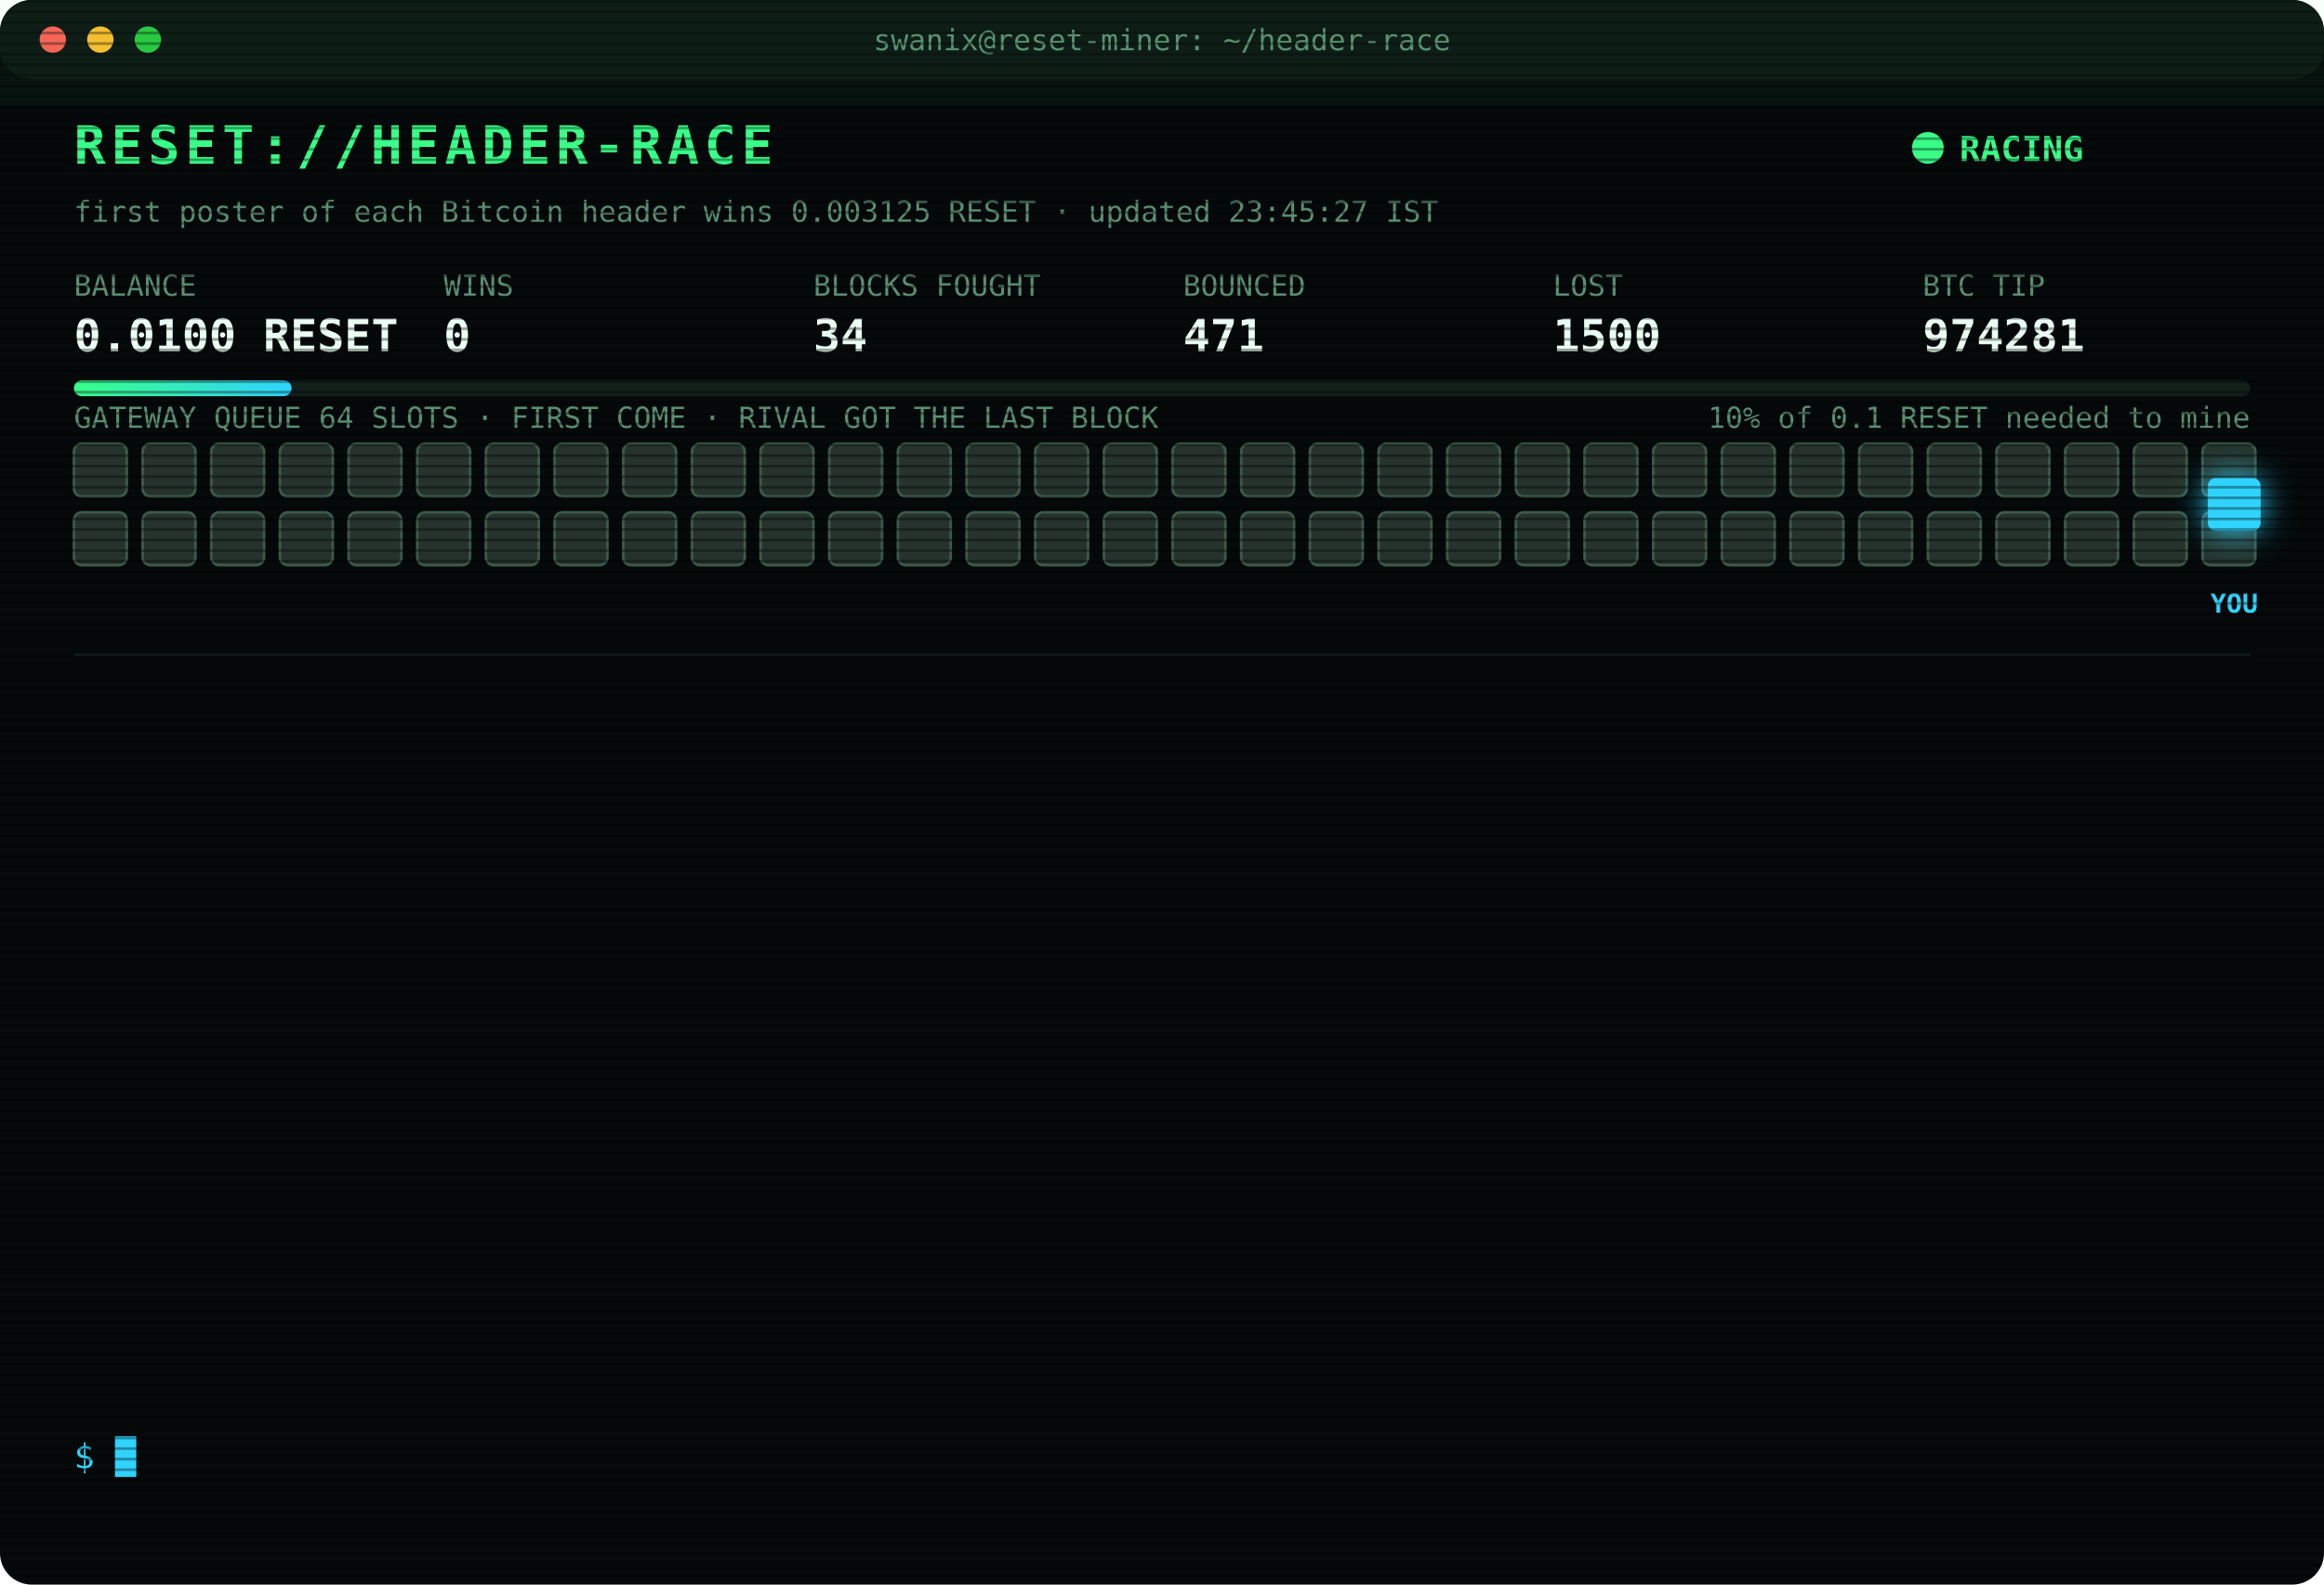
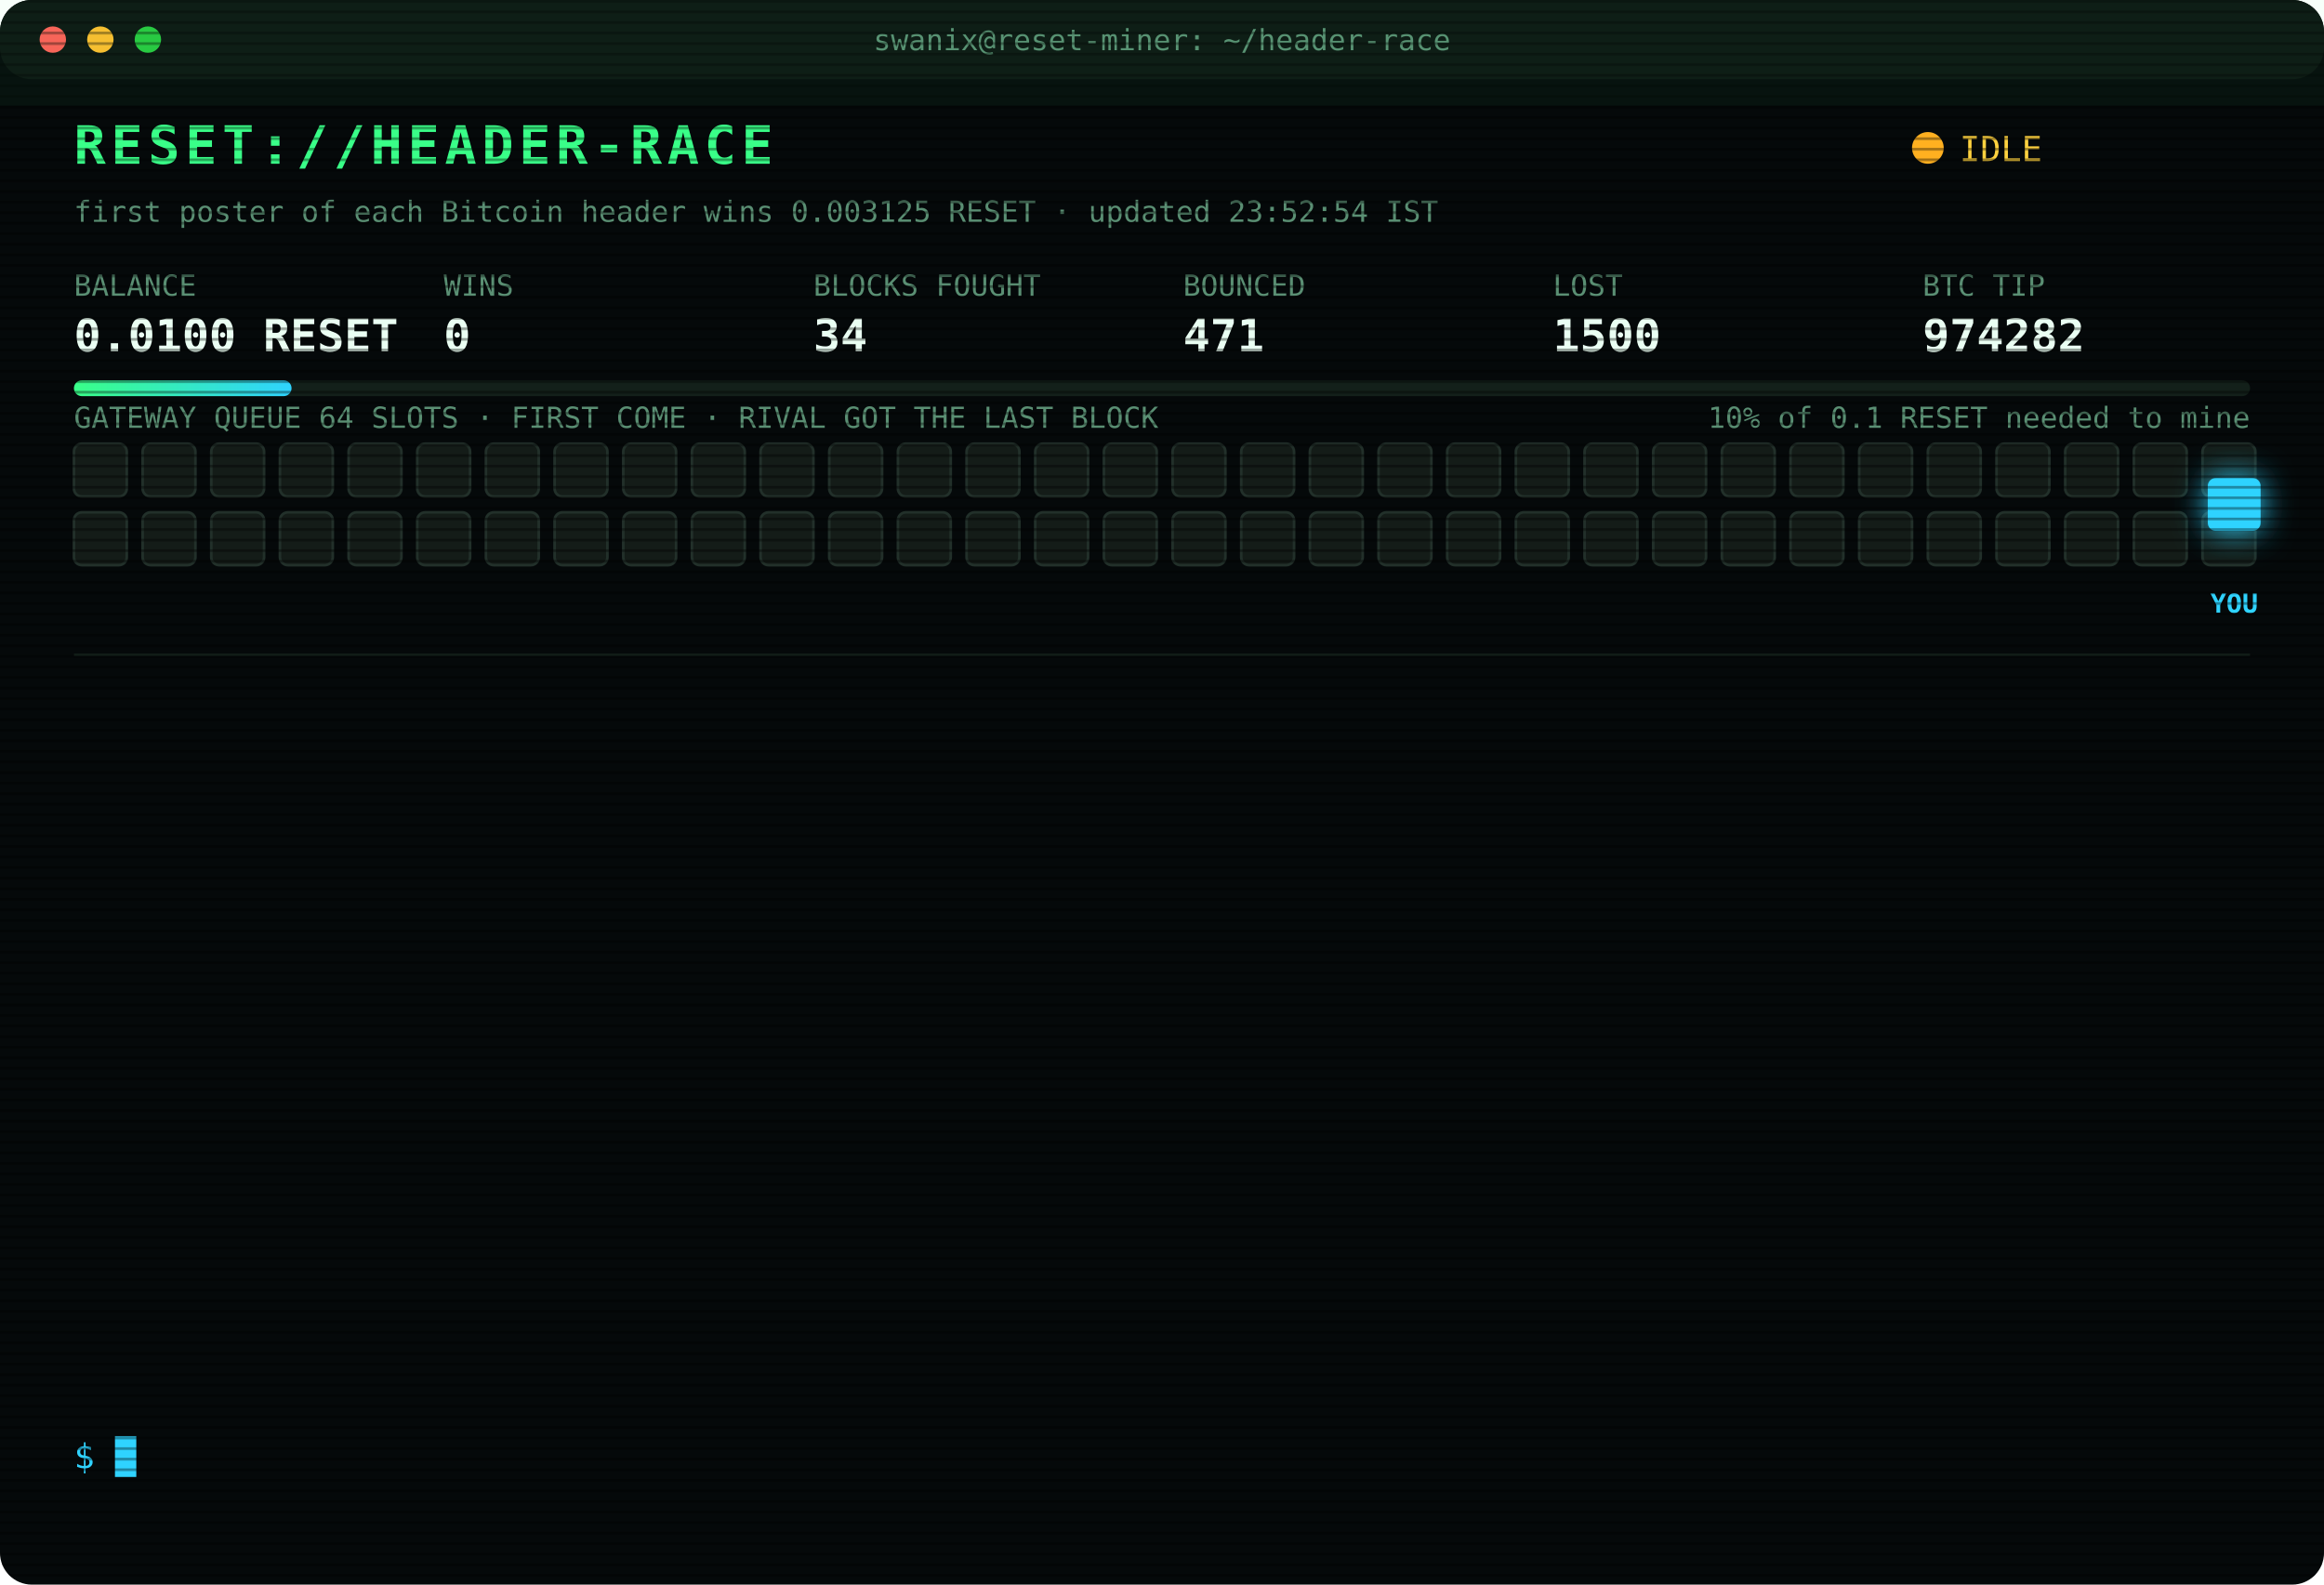
<svg xmlns="http://www.w3.org/2000/svg" width="880" height="600" viewBox="0 0 880 600" font-family="ui-monospace,SFMono-Regular,Menlo,Consolas,monospace">
  <style>
text{font-size:13px;fill:#7CFFB2}
.title{font-size:20px;font-weight:700;fill:#39FF88;letter-spacing:2px;animation:glitch 3s infinite steps(1)}
.sub{fill:#2fd3ff}.k{fill:#5a8f73;font-size:11px}.v{font-size:17px;font-weight:700;fill:#eafff3}
.ts{fill:#3f6b56}.boot{fill:#2fd3ff}.dim{fill:#5a8f73}.bad{fill:#ff4d6d}.warn{fill:#ffd23f}.mag{fill:#ff5cf0}.win{fill:#39FF88;font-weight:700}
.tag{font-size:10px;fill:#2fd3ff;font-weight:700}
.rival{fill:#26332c;stroke:#3c5a49;animation:jam 1.2s infinite alternate}
.idle{fill:#141c18;stroke:#22302a;animation:breathe 4s infinite}
.me{fill:#2fd3ff;filter:drop-shadow(0 0 6px #2fd3ff)}
.hover{animation:nudge 1.1s infinite ease-in-out}.bounce{animation:kick 1.4s infinite}
.ln{opacity:0;animation:in .4s forwards}
.cur{animation:blink 1s infinite steps(1)}
.scan{animation:scan 6s infinite linear}
.led{animation:blink 1.4s infinite}
@keyframes in{from{opacity:0;transform:translateX(-6px)}to{opacity:1;transform:none}}
@keyframes blink{50%{opacity:0}}
@keyframes jam{to{fill:#33463b}}
@keyframes breathe{50%{opacity:.4}}
@keyframes nudge{50%{transform:translateX(-10px)}}
@keyframes kick{0%,100%{transform:none}30%{transform:translateX(-14px)}55%{transform:translateX(10px) translateY(-6px)}}
@keyframes glitch{0%,92%{transform:none}93%{transform:translateX(2px);fill:#ff4d6d}95%{transform:translateX(-2px);fill:#2fd3ff}97%{transform:none}}
@keyframes scan{from{transform:translateY(-40px)}to{transform:translateY(600px)}}
</style>
  <defs>
    <pattern id="sl" width="4" height="4" patternUnits="userSpaceOnUse">
      <rect width="4" height="1" fill="#000" opacity=".35" />
    </pattern>
    <linearGradient id="bar">
      <stop offset="0" stop-color="#39FF88" />
      <stop offset="1" stop-color="#2fd3ff" />
    </linearGradient>
  </defs>
  <rect width="880" height="600" rx="12" fill="#05090a" />
  <rect width="880" height="30" rx="12" fill="#0d1512" />
  <circle cx="20" cy="15" r="5" fill="#ff5f57" />
  <circle cx="38" cy="15" r="5" fill="#febc2e" />
  <circle cx="56" cy="15" r="5" fill="#28c840" />
  <text x="440" y="19" text-anchor="middle" class="k">swanix@reset-miner: ~/header-race</text>
  <text x="28" y="62" class="title">RESET://HEADER-RACE</text>
-   <circle class="led" cx="730" cy="56" r="6" fill="#39FF88" />
-   <text x="742" y="61" class="win">RACING</text>
-   <text x="28" y="84" class="k">first poster of each Bitcoin header wins 0.003125 RESET · updated 23:45:27 IST</text>
+   <circle class="led" cx="730" cy="56" r="6" fill="#ffb020" />
+   <text x="742" y="61" class="warn">IDLE</text>
+   <text x="28" y="84" class="k">first poster of each Bitcoin header wins 0.003125 RESET · updated 23:52:54 IST</text>
  <text x="28" y="112" class="k">BALANCE</text>
  <text x="28" y="133" class="v">0.0100 RESET</text>
  <text x="168" y="112" class="k">WINS</text>
  <text x="168" y="133" class="v">0</text>
  <text x="308" y="112" class="k">BLOCKS FOUGHT</text>
  <text x="308" y="133" class="v">34</text>
  <text x="448" y="112" class="k">BOUNCED</text>
  <text x="448" y="133" class="v">471</text>
  <text x="588" y="112" class="k">LOST</text>
  <text x="588" y="133" class="v">1500</text>
  <text x="728" y="112" class="k">BTC TIP</text>
-   <text x="728" y="133" class="v">974281</text>
+   <text x="728" y="133" class="v">974282</text>
  <rect x="28" y="144" width="824" height="6" rx="3" fill="#13201a" />
  <rect x="28" y="144" width="82.4" height="6" rx="3" fill="url(#bar)" />
  <text x="852" y="162" text-anchor="end" class="k">10% of 0.1 RESET needed to mine</text>
  <text x="28" y="162" class="k">GATEWAY QUEUE 64 SLOTS · FIRST COME · RIVAL GOT THE LAST BLOCK</text>
-   <rect class="rival" x="28" y="168" width="20" height="20" rx="3" style="animation-delay:0.00s" />
-   <rect class="rival" x="54" y="168" width="20" height="20" rx="3" style="animation-delay:0.05s" />
-   <rect class="rival" x="80" y="168" width="20" height="20" rx="3" style="animation-delay:0.10s" />
-   <rect class="rival" x="106" y="168" width="20" height="20" rx="3" style="animation-delay:0.15s" />
-   <rect class="rival" x="132" y="168" width="20" height="20" rx="3" style="animation-delay:0.20s" />
-   <rect class="rival" x="158" y="168" width="20" height="20" rx="3" style="animation-delay:0.25s" />
-   <rect class="rival" x="184" y="168" width="20" height="20" rx="3" style="animation-delay:0.30s" />
-   <rect class="rival" x="210" y="168" width="20" height="20" rx="3" style="animation-delay:0.35s" />
-   <rect class="rival" x="236" y="168" width="20" height="20" rx="3" style="animation-delay:0.40s" />
-   <rect class="rival" x="262" y="168" width="20" height="20" rx="3" style="animation-delay:0.45s" />
-   <rect class="rival" x="288" y="168" width="20" height="20" rx="3" style="animation-delay:0.50s" />
-   <rect class="rival" x="314" y="168" width="20" height="20" rx="3" style="animation-delay:0.55s" />
-   <rect class="rival" x="340" y="168" width="20" height="20" rx="3" style="animation-delay:0.60s" />
-   <rect class="rival" x="366" y="168" width="20" height="20" rx="3" style="animation-delay:0.65s" />
-   <rect class="rival" x="392" y="168" width="20" height="20" rx="3" style="animation-delay:0.70s" />
-   <rect class="rival" x="418" y="168" width="20" height="20" rx="3" style="animation-delay:0.75s" />
-   <rect class="rival" x="444" y="168" width="20" height="20" rx="3" style="animation-delay:0.80s" />
-   <rect class="rival" x="470" y="168" width="20" height="20" rx="3" style="animation-delay:0.85s" />
-   <rect class="rival" x="496" y="168" width="20" height="20" rx="3" style="animation-delay:0.90s" />
-   <rect class="rival" x="522" y="168" width="20" height="20" rx="3" style="animation-delay:0.95s" />
-   <rect class="rival" x="548" y="168" width="20" height="20" rx="3" style="animation-delay:1.00s" />
-   <rect class="rival" x="574" y="168" width="20" height="20" rx="3" style="animation-delay:1.05s" />
-   <rect class="rival" x="600" y="168" width="20" height="20" rx="3" style="animation-delay:1.10s" />
-   <rect class="rival" x="626" y="168" width="20" height="20" rx="3" style="animation-delay:1.15s" />
-   <rect class="rival" x="652" y="168" width="20" height="20" rx="3" style="animation-delay:1.20s" />
-   <rect class="rival" x="678" y="168" width="20" height="20" rx="3" style="animation-delay:1.25s" />
-   <rect class="rival" x="704" y="168" width="20" height="20" rx="3" style="animation-delay:1.30s" />
-   <rect class="rival" x="730" y="168" width="20" height="20" rx="3" style="animation-delay:1.35s" />
-   <rect class="rival" x="756" y="168" width="20" height="20" rx="3" style="animation-delay:1.40s" />
-   <rect class="rival" x="782" y="168" width="20" height="20" rx="3" style="animation-delay:1.45s" />
-   <rect class="rival" x="808" y="168" width="20" height="20" rx="3" style="animation-delay:1.50s" />
-   <rect class="rival" x="834" y="168" width="20" height="20" rx="3" style="animation-delay:1.55s" />
-   <rect class="rival" x="28" y="194" width="20" height="20" rx="3" style="animation-delay:1.60s" />
-   <rect class="rival" x="54" y="194" width="20" height="20" rx="3" style="animation-delay:1.65s" />
-   <rect class="rival" x="80" y="194" width="20" height="20" rx="3" style="animation-delay:1.70s" />
-   <rect class="rival" x="106" y="194" width="20" height="20" rx="3" style="animation-delay:1.75s" />
-   <rect class="rival" x="132" y="194" width="20" height="20" rx="3" style="animation-delay:1.80s" />
-   <rect class="rival" x="158" y="194" width="20" height="20" rx="3" style="animation-delay:1.85s" />
-   <rect class="rival" x="184" y="194" width="20" height="20" rx="3" style="animation-delay:1.90s" />
-   <rect class="rival" x="210" y="194" width="20" height="20" rx="3" style="animation-delay:1.95s" />
-   <rect class="rival" x="236" y="194" width="20" height="20" rx="3" style="animation-delay:2.00s" />
-   <rect class="rival" x="262" y="194" width="20" height="20" rx="3" style="animation-delay:2.05s" />
-   <rect class="rival" x="288" y="194" width="20" height="20" rx="3" style="animation-delay:2.10s" />
-   <rect class="rival" x="314" y="194" width="20" height="20" rx="3" style="animation-delay:2.15s" />
-   <rect class="rival" x="340" y="194" width="20" height="20" rx="3" style="animation-delay:2.20s" />
-   <rect class="rival" x="366" y="194" width="20" height="20" rx="3" style="animation-delay:2.25s" />
-   <rect class="rival" x="392" y="194" width="20" height="20" rx="3" style="animation-delay:2.30s" />
-   <rect class="rival" x="418" y="194" width="20" height="20" rx="3" style="animation-delay:2.35s" />
-   <rect class="rival" x="444" y="194" width="20" height="20" rx="3" style="animation-delay:2.40s" />
-   <rect class="rival" x="470" y="194" width="20" height="20" rx="3" style="animation-delay:2.45s" />
-   <rect class="rival" x="496" y="194" width="20" height="20" rx="3" style="animation-delay:2.50s" />
-   <rect class="rival" x="522" y="194" width="20" height="20" rx="3" style="animation-delay:2.55s" />
-   <rect class="rival" x="548" y="194" width="20" height="20" rx="3" style="animation-delay:2.60s" />
-   <rect class="rival" x="574" y="194" width="20" height="20" rx="3" style="animation-delay:2.65s" />
-   <rect class="rival" x="600" y="194" width="20" height="20" rx="3" style="animation-delay:2.70s" />
-   <rect class="rival" x="626" y="194" width="20" height="20" rx="3" style="animation-delay:2.75s" />
-   <rect class="rival" x="652" y="194" width="20" height="20" rx="3" style="animation-delay:2.80s" />
-   <rect class="rival" x="678" y="194" width="20" height="20" rx="3" style="animation-delay:2.85s" />
-   <rect class="rival" x="704" y="194" width="20" height="20" rx="3" style="animation-delay:2.90s" />
-   <rect class="rival" x="730" y="194" width="20" height="20" rx="3" style="animation-delay:2.95s" />
-   <rect class="rival" x="756" y="194" width="20" height="20" rx="3" style="animation-delay:3.00s" />
-   <rect class="rival" x="782" y="194" width="20" height="20" rx="3" style="animation-delay:3.05s" />
-   <rect class="rival" x="808" y="194" width="20" height="20" rx="3" style="animation-delay:3.10s" />
-   <rect class="rival" x="834" y="194" width="20" height="20" rx="3" style="animation-delay:3.15s" />
+   <rect class="idle" x="28" y="168" width="20" height="20" rx="3" style="animation-delay:0.00s" />
+   <rect class="idle" x="54" y="168" width="20" height="20" rx="3" style="animation-delay:0.05s" />
+   <rect class="idle" x="80" y="168" width="20" height="20" rx="3" style="animation-delay:0.10s" />
+   <rect class="idle" x="106" y="168" width="20" height="20" rx="3" style="animation-delay:0.15s" />
+   <rect class="idle" x="132" y="168" width="20" height="20" rx="3" style="animation-delay:0.20s" />
+   <rect class="idle" x="158" y="168" width="20" height="20" rx="3" style="animation-delay:0.25s" />
+   <rect class="idle" x="184" y="168" width="20" height="20" rx="3" style="animation-delay:0.30s" />
+   <rect class="idle" x="210" y="168" width="20" height="20" rx="3" style="animation-delay:0.35s" />
+   <rect class="idle" x="236" y="168" width="20" height="20" rx="3" style="animation-delay:0.40s" />
+   <rect class="idle" x="262" y="168" width="20" height="20" rx="3" style="animation-delay:0.45s" />
+   <rect class="idle" x="288" y="168" width="20" height="20" rx="3" style="animation-delay:0.50s" />
+   <rect class="idle" x="314" y="168" width="20" height="20" rx="3" style="animation-delay:0.55s" />
+   <rect class="idle" x="340" y="168" width="20" height="20" rx="3" style="animation-delay:0.60s" />
+   <rect class="idle" x="366" y="168" width="20" height="20" rx="3" style="animation-delay:0.65s" />
+   <rect class="idle" x="392" y="168" width="20" height="20" rx="3" style="animation-delay:0.70s" />
+   <rect class="idle" x="418" y="168" width="20" height="20" rx="3" style="animation-delay:0.75s" />
+   <rect class="idle" x="444" y="168" width="20" height="20" rx="3" style="animation-delay:0.80s" />
+   <rect class="idle" x="470" y="168" width="20" height="20" rx="3" style="animation-delay:0.85s" />
+   <rect class="idle" x="496" y="168" width="20" height="20" rx="3" style="animation-delay:0.90s" />
+   <rect class="idle" x="522" y="168" width="20" height="20" rx="3" style="animation-delay:0.95s" />
+   <rect class="idle" x="548" y="168" width="20" height="20" rx="3" style="animation-delay:1.00s" />
+   <rect class="idle" x="574" y="168" width="20" height="20" rx="3" style="animation-delay:1.05s" />
+   <rect class="idle" x="600" y="168" width="20" height="20" rx="3" style="animation-delay:1.10s" />
+   <rect class="idle" x="626" y="168" width="20" height="20" rx="3" style="animation-delay:1.15s" />
+   <rect class="idle" x="652" y="168" width="20" height="20" rx="3" style="animation-delay:1.20s" />
+   <rect class="idle" x="678" y="168" width="20" height="20" rx="3" style="animation-delay:1.25s" />
+   <rect class="idle" x="704" y="168" width="20" height="20" rx="3" style="animation-delay:1.30s" />
+   <rect class="idle" x="730" y="168" width="20" height="20" rx="3" style="animation-delay:1.35s" />
+   <rect class="idle" x="756" y="168" width="20" height="20" rx="3" style="animation-delay:1.40s" />
+   <rect class="idle" x="782" y="168" width="20" height="20" rx="3" style="animation-delay:1.45s" />
+   <rect class="idle" x="808" y="168" width="20" height="20" rx="3" style="animation-delay:1.50s" />
+   <rect class="idle" x="834" y="168" width="20" height="20" rx="3" style="animation-delay:1.55s" />
+   <rect class="idle" x="28" y="194" width="20" height="20" rx="3" style="animation-delay:1.60s" />
+   <rect class="idle" x="54" y="194" width="20" height="20" rx="3" style="animation-delay:1.65s" />
+   <rect class="idle" x="80" y="194" width="20" height="20" rx="3" style="animation-delay:1.70s" />
+   <rect class="idle" x="106" y="194" width="20" height="20" rx="3" style="animation-delay:1.75s" />
+   <rect class="idle" x="132" y="194" width="20" height="20" rx="3" style="animation-delay:1.80s" />
+   <rect class="idle" x="158" y="194" width="20" height="20" rx="3" style="animation-delay:1.85s" />
+   <rect class="idle" x="184" y="194" width="20" height="20" rx="3" style="animation-delay:1.90s" />
+   <rect class="idle" x="210" y="194" width="20" height="20" rx="3" style="animation-delay:1.95s" />
+   <rect class="idle" x="236" y="194" width="20" height="20" rx="3" style="animation-delay:2.00s" />
+   <rect class="idle" x="262" y="194" width="20" height="20" rx="3" style="animation-delay:2.05s" />
+   <rect class="idle" x="288" y="194" width="20" height="20" rx="3" style="animation-delay:2.10s" />
+   <rect class="idle" x="314" y="194" width="20" height="20" rx="3" style="animation-delay:2.15s" />
+   <rect class="idle" x="340" y="194" width="20" height="20" rx="3" style="animation-delay:2.20s" />
+   <rect class="idle" x="366" y="194" width="20" height="20" rx="3" style="animation-delay:2.25s" />
+   <rect class="idle" x="392" y="194" width="20" height="20" rx="3" style="animation-delay:2.30s" />
+   <rect class="idle" x="418" y="194" width="20" height="20" rx="3" style="animation-delay:2.35s" />
+   <rect class="idle" x="444" y="194" width="20" height="20" rx="3" style="animation-delay:2.40s" />
+   <rect class="idle" x="470" y="194" width="20" height="20" rx="3" style="animation-delay:2.45s" />
+   <rect class="idle" x="496" y="194" width="20" height="20" rx="3" style="animation-delay:2.50s" />
+   <rect class="idle" x="522" y="194" width="20" height="20" rx="3" style="animation-delay:2.55s" />
+   <rect class="idle" x="548" y="194" width="20" height="20" rx="3" style="animation-delay:2.60s" />
+   <rect class="idle" x="574" y="194" width="20" height="20" rx="3" style="animation-delay:2.65s" />
+   <rect class="idle" x="600" y="194" width="20" height="20" rx="3" style="animation-delay:2.70s" />
+   <rect class="idle" x="626" y="194" width="20" height="20" rx="3" style="animation-delay:2.75s" />
+   <rect class="idle" x="652" y="194" width="20" height="20" rx="3" style="animation-delay:2.80s" />
+   <rect class="idle" x="678" y="194" width="20" height="20" rx="3" style="animation-delay:2.85s" />
+   <rect class="idle" x="704" y="194" width="20" height="20" rx="3" style="animation-delay:2.90s" />
+   <rect class="idle" x="730" y="194" width="20" height="20" rx="3" style="animation-delay:2.95s" />
+   <rect class="idle" x="756" y="194" width="20" height="20" rx="3" style="animation-delay:3.00s" />
+   <rect class="idle" x="782" y="194" width="20" height="20" rx="3" style="animation-delay:3.05s" />
+   <rect class="idle" x="808" y="194" width="20" height="20" rx="3" style="animation-delay:3.10s" />
+   <rect class="idle" x="834" y="194" width="20" height="20" rx="3" style="animation-delay:3.15s" />
  <g class="hover">
    <rect class="me" x="836" y="181" width="20" height="20" rx="3" />
    <text class="tag" x="846" y="232" text-anchor="middle">YOU</text>
  </g>
  <line x1="28" x2="852" y1="248" y2="248" stroke="#13201a" />
  <g class="ln" style="animation-delay:0.40s">
    <text x="28" y="270" class="ts">20:25:25</text>
    <text x="104" y="270" class="dim">[STINT END] calls 775 · wins 0</text>
  </g>
  <g class="ln" style="animation-delay:0.65s">
    <text x="28" y="292" class="ts">20:30:28</text>
    <text x="104" y="292" class="boot">[BOOT] racer v3 online · 3 feeds · stint 340m</text>
  </g>
  <g class="ln" style="animation-delay:0.90s">
    <text x="28" y="314" class="ts">20:51:10</text>
    <text x="104" y="314" class="bad">[LOST] #974270 taken by a rival miner</text>
  </g>
  <g class="ln" style="animation-delay:1.15s">
    <text x="28" y="336" class="ts">21:12:05</text>
    <text x="104" y="336" class="bad">[LOST] #974271 taken by a rival miner</text>
  </g>
  <g class="ln" style="animation-delay:1.40s">
    <text x="28" y="358" class="ts">21:19:51</text>
    <text x="104" y="358" class="bad">[LOST] #974272 taken by a rival miner</text>
  </g>
  <g class="ln" style="animation-delay:1.65s">
    <text x="28" y="380" class="ts">21:23:21</text>
    <text x="104" y="380" class="bad">[LOST] #974273 taken by a rival miner</text>
  </g>
  <g class="ln" style="animation-delay:1.90s">
    <text x="28" y="402" class="ts">22:16:04</text>
    <text x="104" y="402" class="bad">[LOST] #974275 taken by a rival miner</text>
  </g>
  <g class="ln" style="animation-delay:2.15s">
    <text x="28" y="424" class="ts">22:40:15</text>
    <text x="104" y="424" class="bad">[LOST] #974276 taken by a rival miner</text>
  </g>
  <g class="ln" style="animation-delay:2.40s">
    <text x="28" y="446" class="ts">22:54:54</text>
    <text x="104" y="446" class="bad">[LOST] #974277 taken by a rival miner</text>
  </g>
  <g class="ln" style="animation-delay:2.65s">
    <text x="28" y="468" class="ts">23:07:10</text>
    <text x="104" y="468" class="bad">[LOST] #974278 taken by a rival miner</text>
  </g>
  <g class="ln" style="animation-delay:2.90s">
    <text x="28" y="490" class="ts">23:22:19</text>
    <text x="104" y="490" class="bad">[LOST] #974279 taken by a rival miner</text>
  </g>
  <g class="ln" style="animation-delay:3.15s">
    <text x="28" y="512" class="ts">23:26:48</text>
    <text x="104" y="512" class="bad">[LOST] #974280 taken by a rival miner</text>
  </g>
  <g class="ln" style="animation-delay:3.40s">
    <text x="28" y="534" class="ts">23:28:52</text>
    <text x="104" y="534" class="bad">[LOST] #974281 taken by a rival miner</text>
  </g>
  <text x="28" y="556" class="sub">$ <tspan class="cur">█</tspan>
  </text>
  <rect width="880" height="600" rx="12" fill="url(#sl)" pointer-events="none" />
  <rect class="scan" width="880" height="40" fill="#39FF88" opacity=".04" />
</svg>
